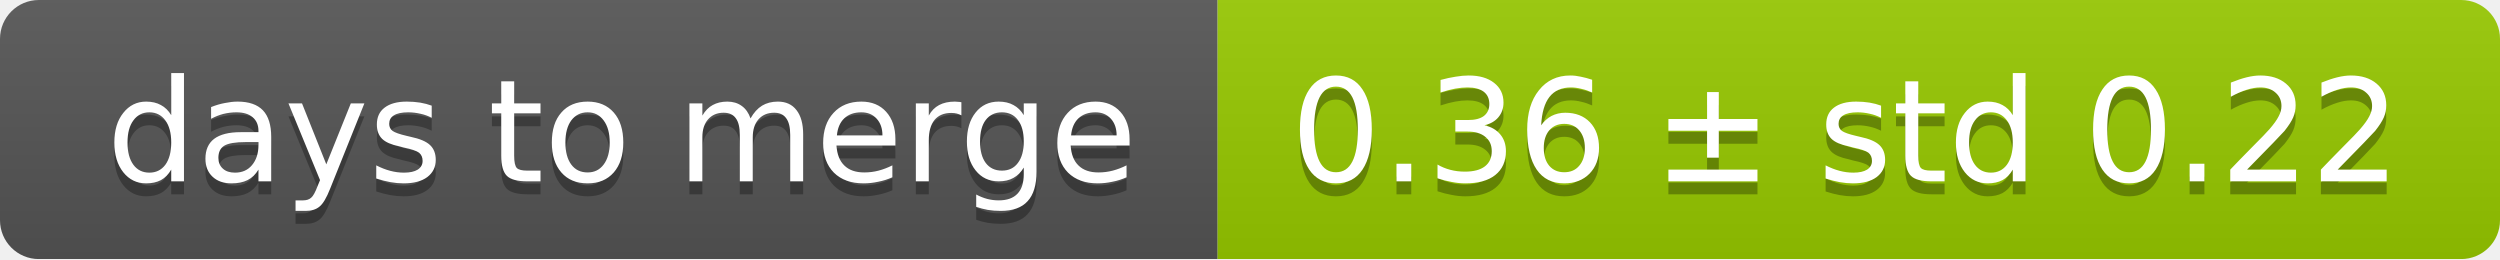
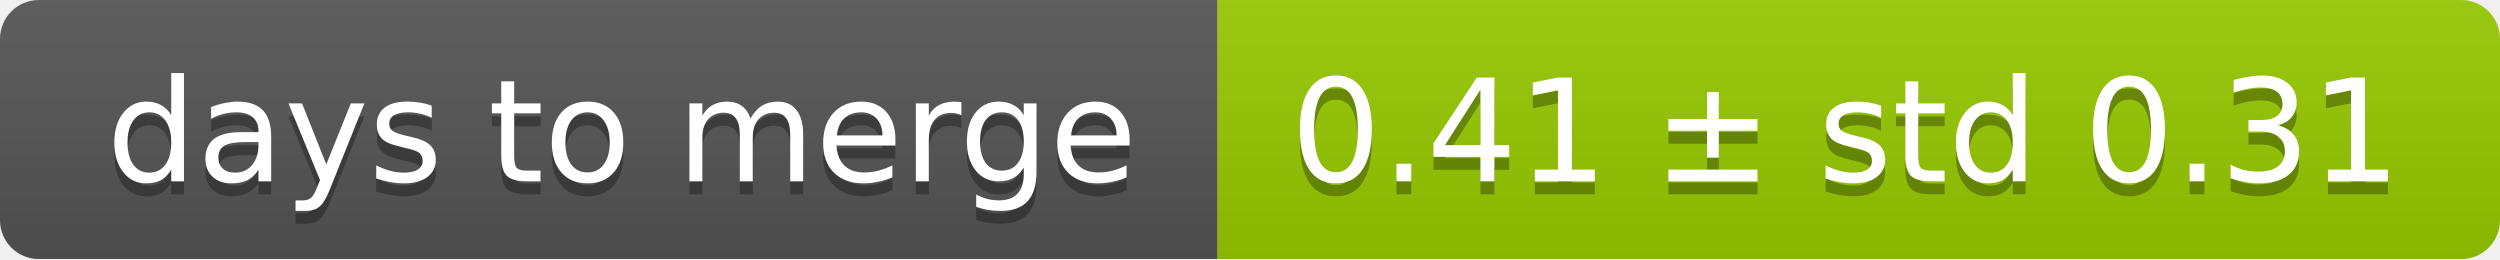
<svg xmlns="http://www.w3.org/2000/svg" width="193" height="20">
  <linearGradient id="smooth" x2="0" y2="100%">
    <stop offset="0" stop-color="#bbb" stop-opacity=".1" />
    <stop offset="1" stop-opacity=".1" />
  </linearGradient>
  <mask id="round">
    <rect width="193" height="20" rx="3" fill="#fff" />
  </mask>
  <g mask="url(#round)">
    <rect width="94" height="20" fill="#555" />
    <rect x="94" width="99" height="20" fill="#97ca00" />
    <rect width="193" height="20" fill="url(#smooth)" />
  </g>
  <g fill="#fff" text-anchor="middle" font-family="DejaVu Sans,Verdana,Geneva,sans-serif" font-size="11">
    <text x="48" y="15" fill="#010101" fill-opacity=".3">days to merge</text>
    <text x="48" y="14">days to merge</text>
-     <text x="142.5" y="15" fill="#010101" fill-opacity=".3">0.36 ± std 0.22</text>
-     <text x="142.5" y="14">0.36 ± std 0.22</text>
+     <text x="142.5" y="15" fill="#010101" fill-opacity=".3">0.41 ± std 0.31</text>
+     <text x="142.5" y="14">0.41 ± std 0.31</text>
  </g>
</svg>
